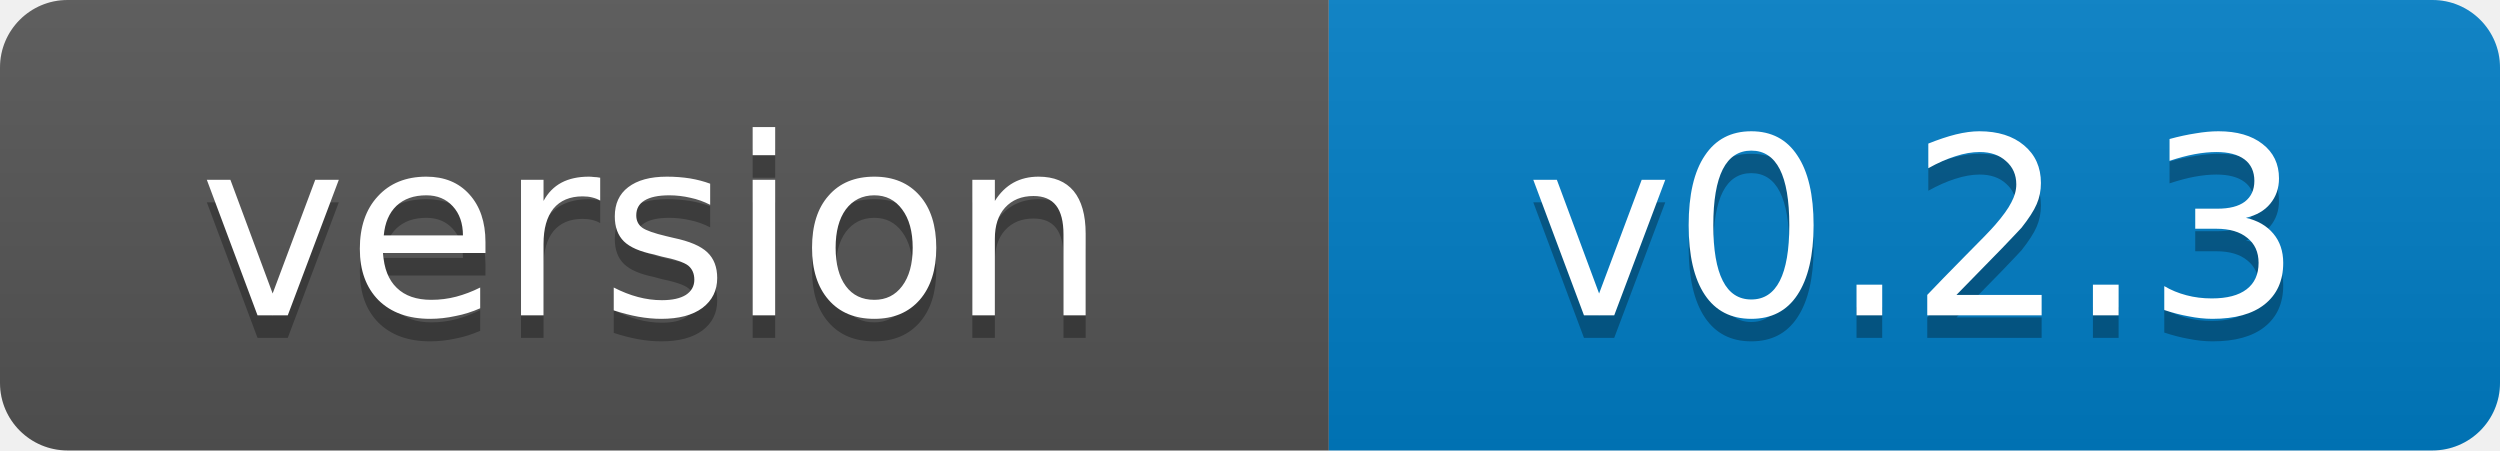
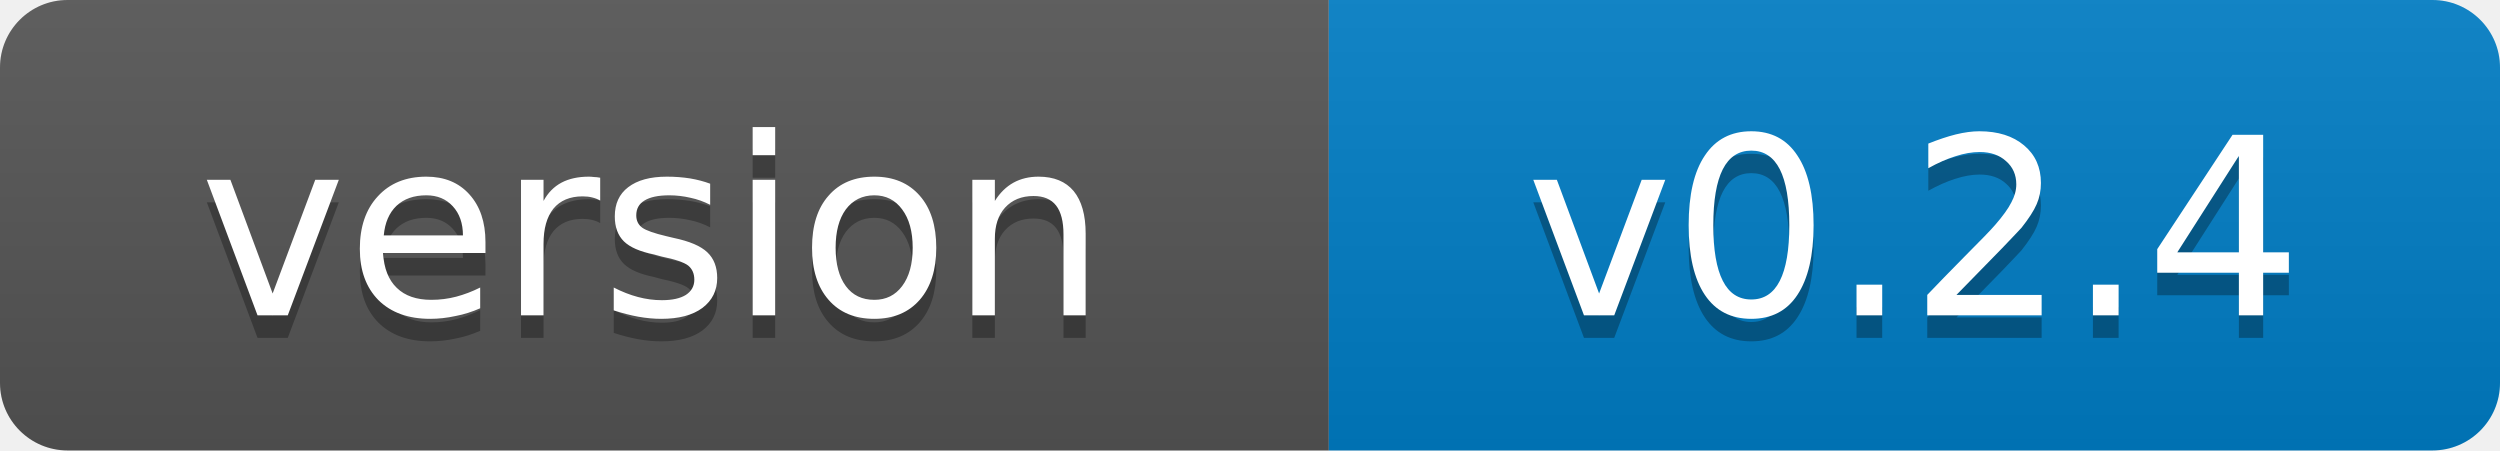
- <svg xmlns="http://www.w3.org/2000/svg" width="111" height="20" role="img" aria-label="version: v0.2.3">
+ <svg xmlns="http://www.w3.org/2000/svg" width="111" height="20" role="img" aria-label="version: v0.2.4">
  <linearGradient id="s" x2="0" y2="100%">
    <stop offset="0" stop-color="#bbb" stop-opacity=".1" />
    <stop offset="1" stop-opacity=".1" />
  </linearGradient>
  <clipPath id="r">
    <rect width="111" height="20" rx="3" fill="#fff" />
  </clipPath>
  <g clip-path="url(#r)">
    <rect width="59" height="20" fill="#555" />
    <rect x="59" width="52" height="20" fill="#007ec6" />
    <rect width="111" height="20" fill="url(#s)" />
  </g>
  <g fill="#fff" text-anchor="middle" font-family="Verdana,Geneva,DejaVu Sans,sans-serif" font-size="11">
    <text x="29" y="15" fill="#010101" fill-opacity=".3">version</text>
    <text x="29" y="14">version</text>
-     <text x="85" y="15" fill="#010101" fill-opacity=".3">v0.2.3</text>
-     <text x="85" y="14">v0.2.3</text>
+     <text x="85" y="15" fill="#010101" fill-opacity=".3">v0.2.4</text>
+     <text x="85" y="14">v0.2.4</text>
  </g>
</svg>
